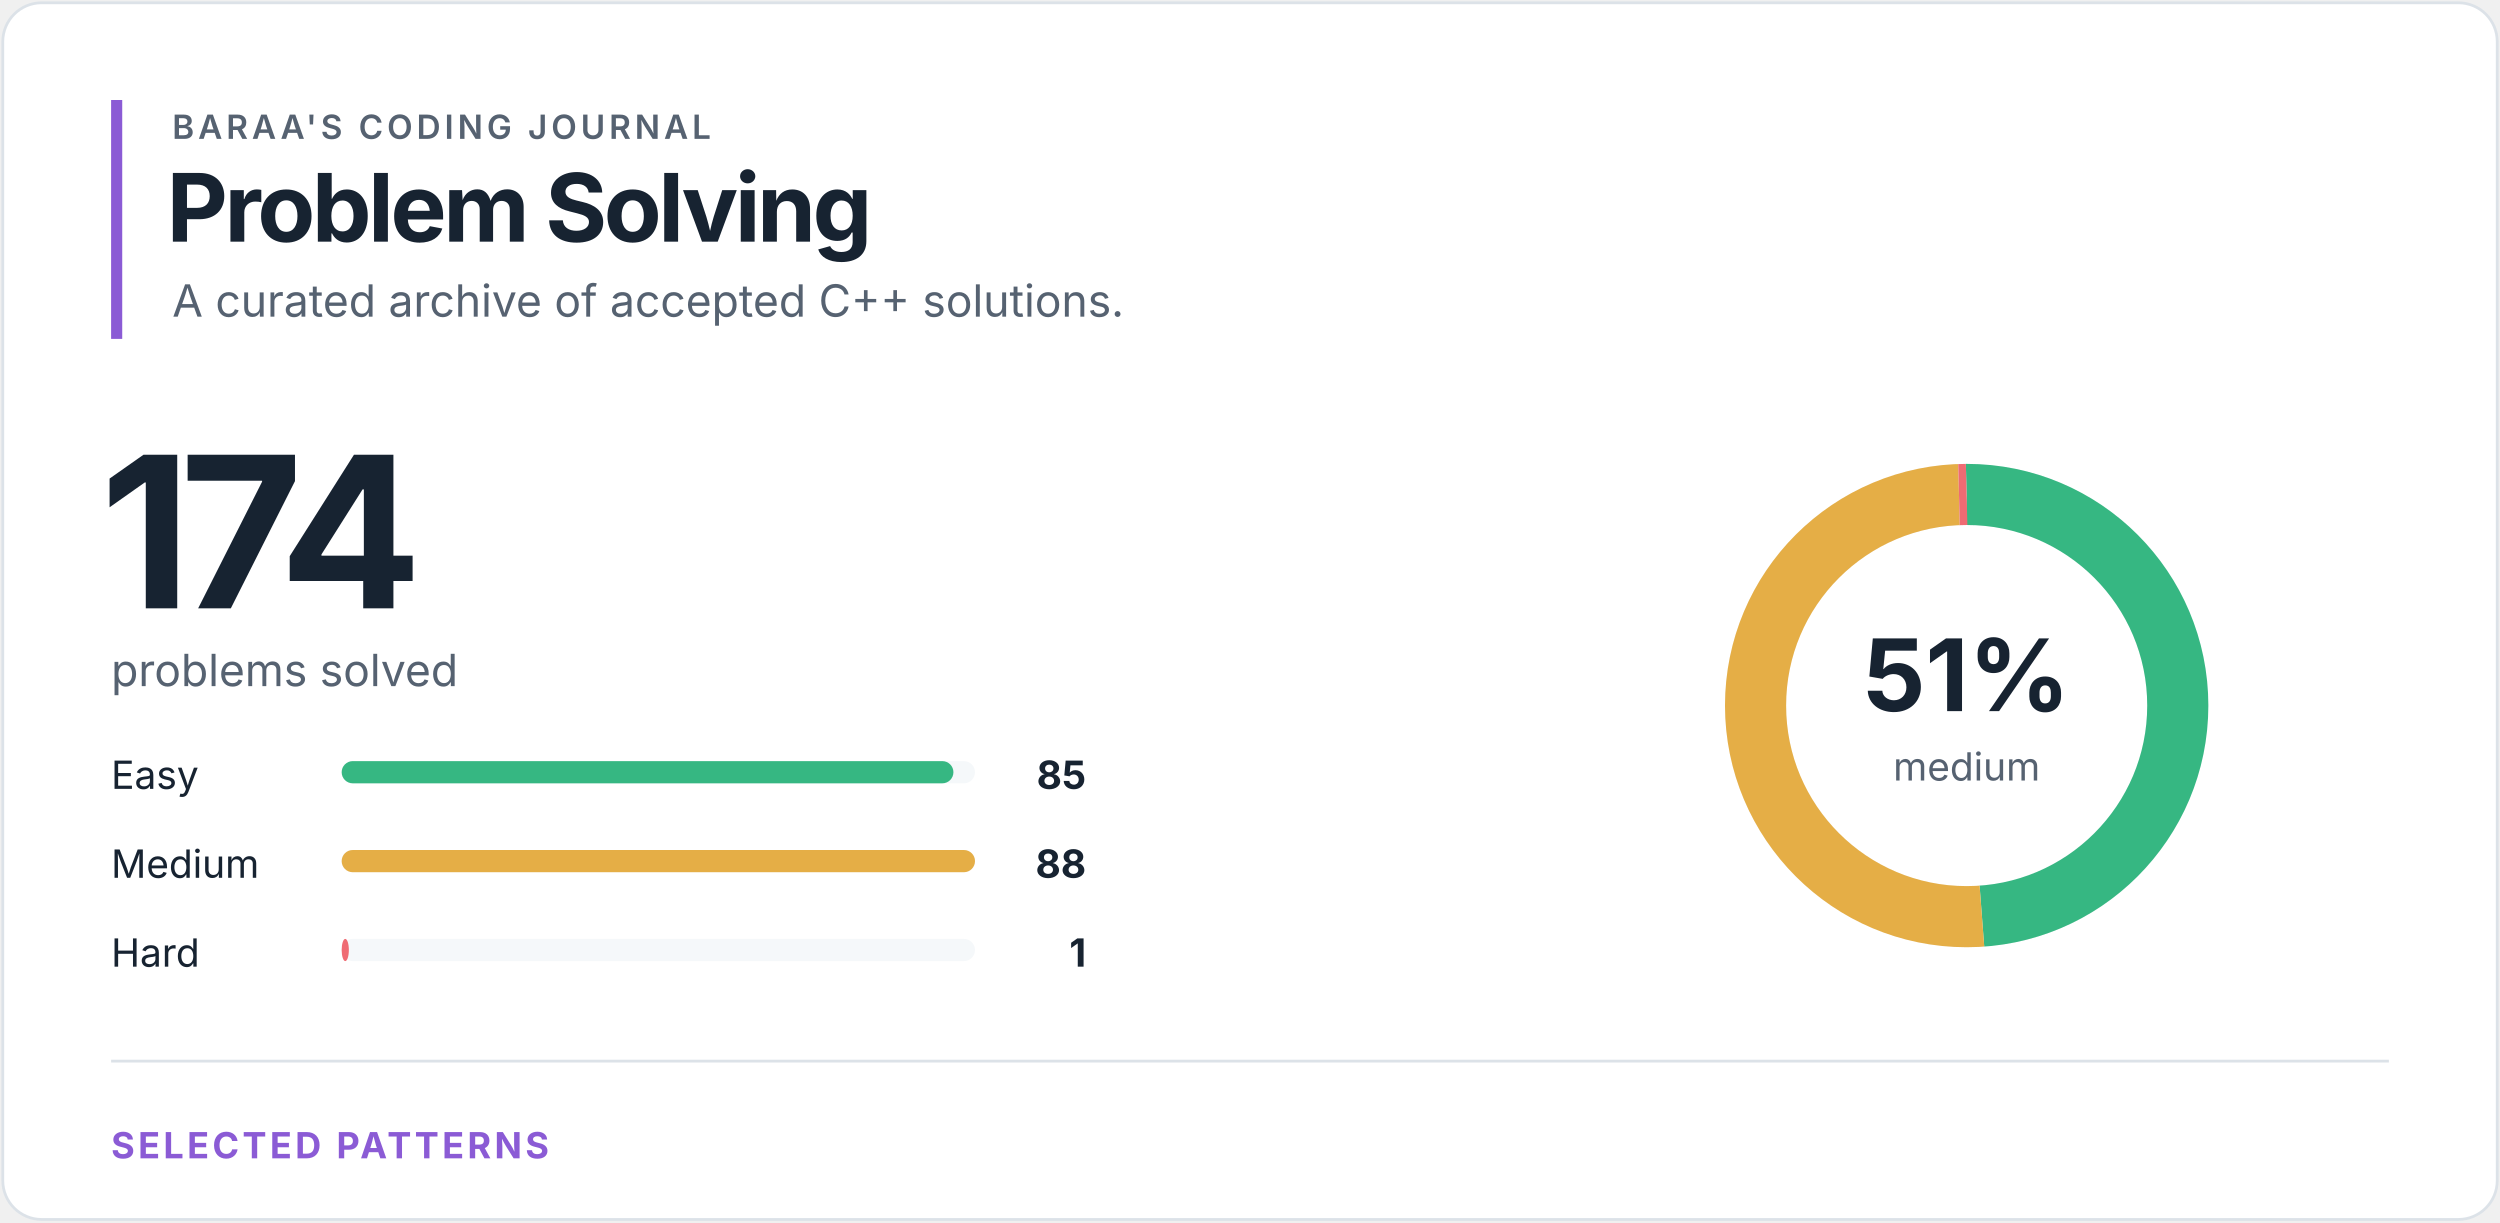
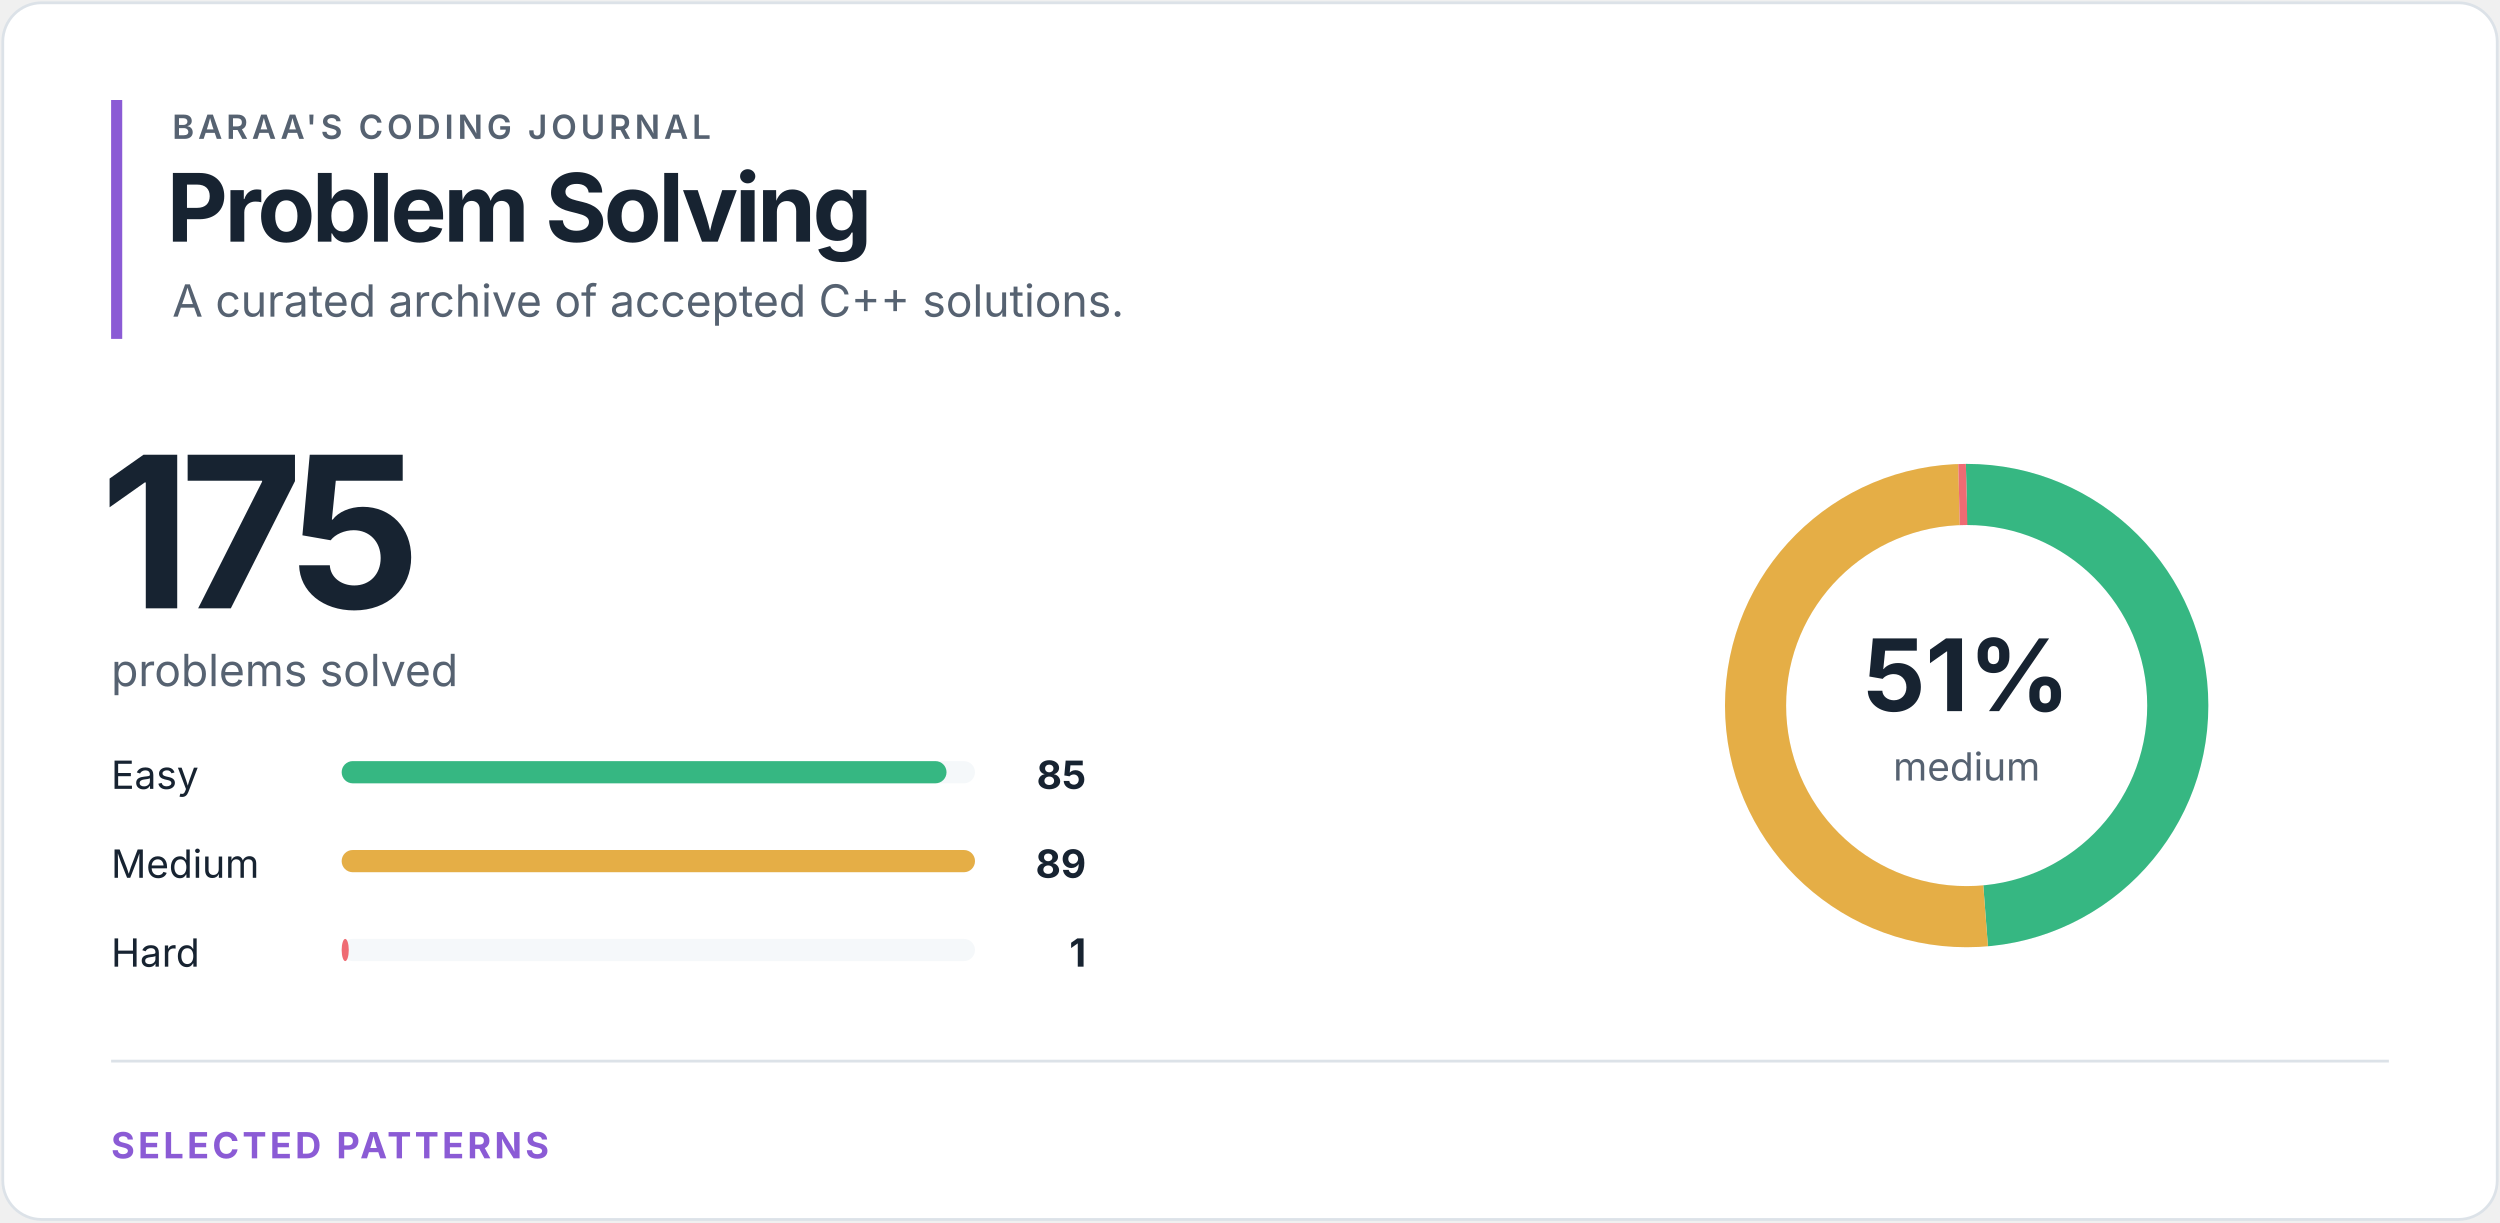
<svg xmlns="http://www.w3.org/2000/svg" width="900" height="440" viewBox="0 0 900 440" role="img" aria-labelledby="title desc">
  <style>
text { font-family: -apple-system, BlinkMacSystemFont, "Segoe UI", sans-serif; }
.eyebrow { fill: #566271; font-size: 12px; font-weight: 600; letter-spacing: 1.4px; }
.heading { fill: #172331; font-size: 34px; font-weight: 700; letter-spacing: -1.2px; }
.total { fill: #172331; font-size: 76px; font-weight: 700; letter-spacing: -4px; }
.subtitle { fill: #566271; font-size: 16px; }
.label { fill: #172331; font-size: 14px; }
.count { fill: #172331; font-size: 14px; font-weight: 700; }
.percentage { fill: #172331; font-size: 36px; font-weight: 700; }
.ring-label { fill: #566271; font-size: 14px; }
.section { fill: #8b5bd5; font-size: 13px; font-weight: 700; letter-spacing: 1.2px; }
</style>
  <rect x="1" y="1" width="898" height="438" rx="14" fill="#ffffff" stroke="#dce2e8" />
  <rect x="40" y="36" width="4" height="86" fill="#8b5bd5" />
  <text x="62" y="50" class="eyebrow">BARAA'S CODING JOURNAL</text>
  <text x="60" y="87" class="heading">Problem Solving</text>
  <text x="62" y="114" class="subtitle">A curated archive of accepted C++ solutions.</text>
-   <text x="36" y="219" class="total">174</text>
+   <text x="36" y="219" class="total">175</text>
  <text x="40" y="247" class="subtitle">problems solved</text>
  <text x="40" y="284" class="label">Easy</text>
  <rect x="123" y="274" width="228" height="8" rx="4" fill="#f5f8fa" />
-   <rect x="123" y="274" width="220.23" height="8" rx="4" fill="#36b782" />
+   <rect x="123" y="274" width="217.75" height="8" rx="4" fill="#36b782" />
  <text x="391" y="284" class="count" text-anchor="end">85</text>
  <text x="40" y="316" class="label">Medium</text>
  <rect x="123" y="306" width="228" height="8" rx="4" fill="#f5f8fa" />
  <rect x="123" y="306" width="228.00" height="8" rx="4" fill="#e5ae46" />
-   <text x="391" y="316" class="count" text-anchor="end">88</text>
+   <text x="391" y="316" class="count" text-anchor="end">89</text>
  <text x="40" y="348" class="label">Hard</text>
  <rect x="123" y="338" width="228" height="8" rx="4" fill="#f5f8fa" />
-   <rect x="123" y="338" width="2.59" height="8" rx="4" fill="#ef6b73" />
+   <rect x="123" y="338" width="2.56" height="8" rx="4" fill="#ef6b73" />
  <text x="391" y="348" class="count" text-anchor="end">1</text>
  <circle cx="708" cy="254" r="76" fill="none" stroke="#f5f8fa" stroke-width="22" />
-   <circle cx="708" cy="254" r="76" fill="none" stroke="#36b782" stroke-width="22" stroke-dasharray="233.272 244.25" stroke-dashoffset="0" transform="rotate(-90 708 254)" />
-   <circle cx="708" cy="254" r="76" fill="none" stroke="#e5ae46" stroke-width="22" stroke-dasharray="241.505 236.017" stroke-dashoffset="-233.272" transform="rotate(-90 708 254)" />
-   <circle cx="708" cy="254" r="76" fill="none" stroke="#ef6b73" stroke-width="22" stroke-dasharray="2.744 474.778" stroke-dashoffset="-474.778" transform="rotate(-90 708 254)" />
+   <circle cx="708" cy="254" r="76" fill="none" stroke="#36b782" stroke-width="22" stroke-dasharray="231.939 245.583" stroke-dashoffset="0" transform="rotate(-90 708 254)" />
+   <circle cx="708" cy="254" r="76" fill="none" stroke="#e5ae46" stroke-width="22" stroke-dasharray="242.854 234.668" stroke-dashoffset="-231.939" transform="rotate(-90 708 254)" />
+   <circle cx="708" cy="254" r="76" fill="none" stroke="#ef6b73" stroke-width="22" stroke-dasharray="2.729 474.793" stroke-dashoffset="-474.793" transform="rotate(-90 708 254)" />
  <text x="708" y="256" class="percentage" text-anchor="middle">51%</text>
  <text x="708" y="281" class="ring-label" text-anchor="middle">medium</text>
  <line x1="40" y1="382" x2="860" y2="382" stroke="#dce2e8" />
  <text x="40" y="417" class="section">SELECTED PATTERNS</text>
</svg>
